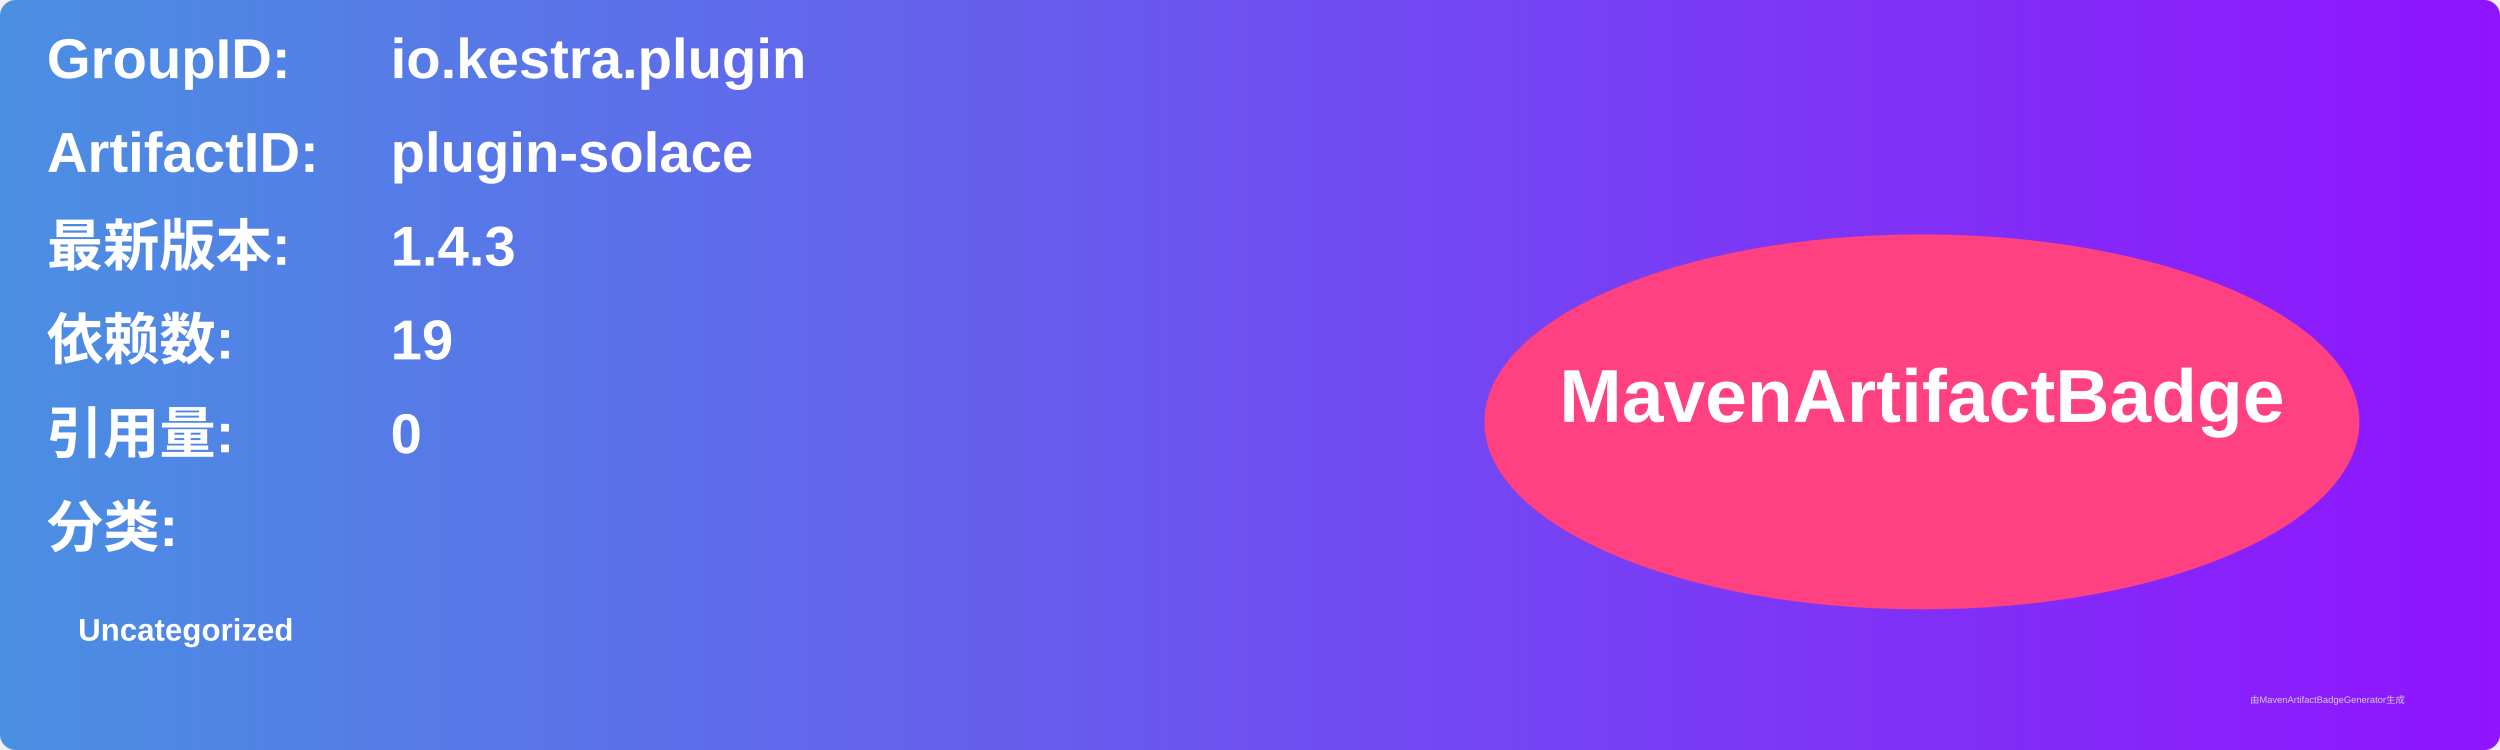
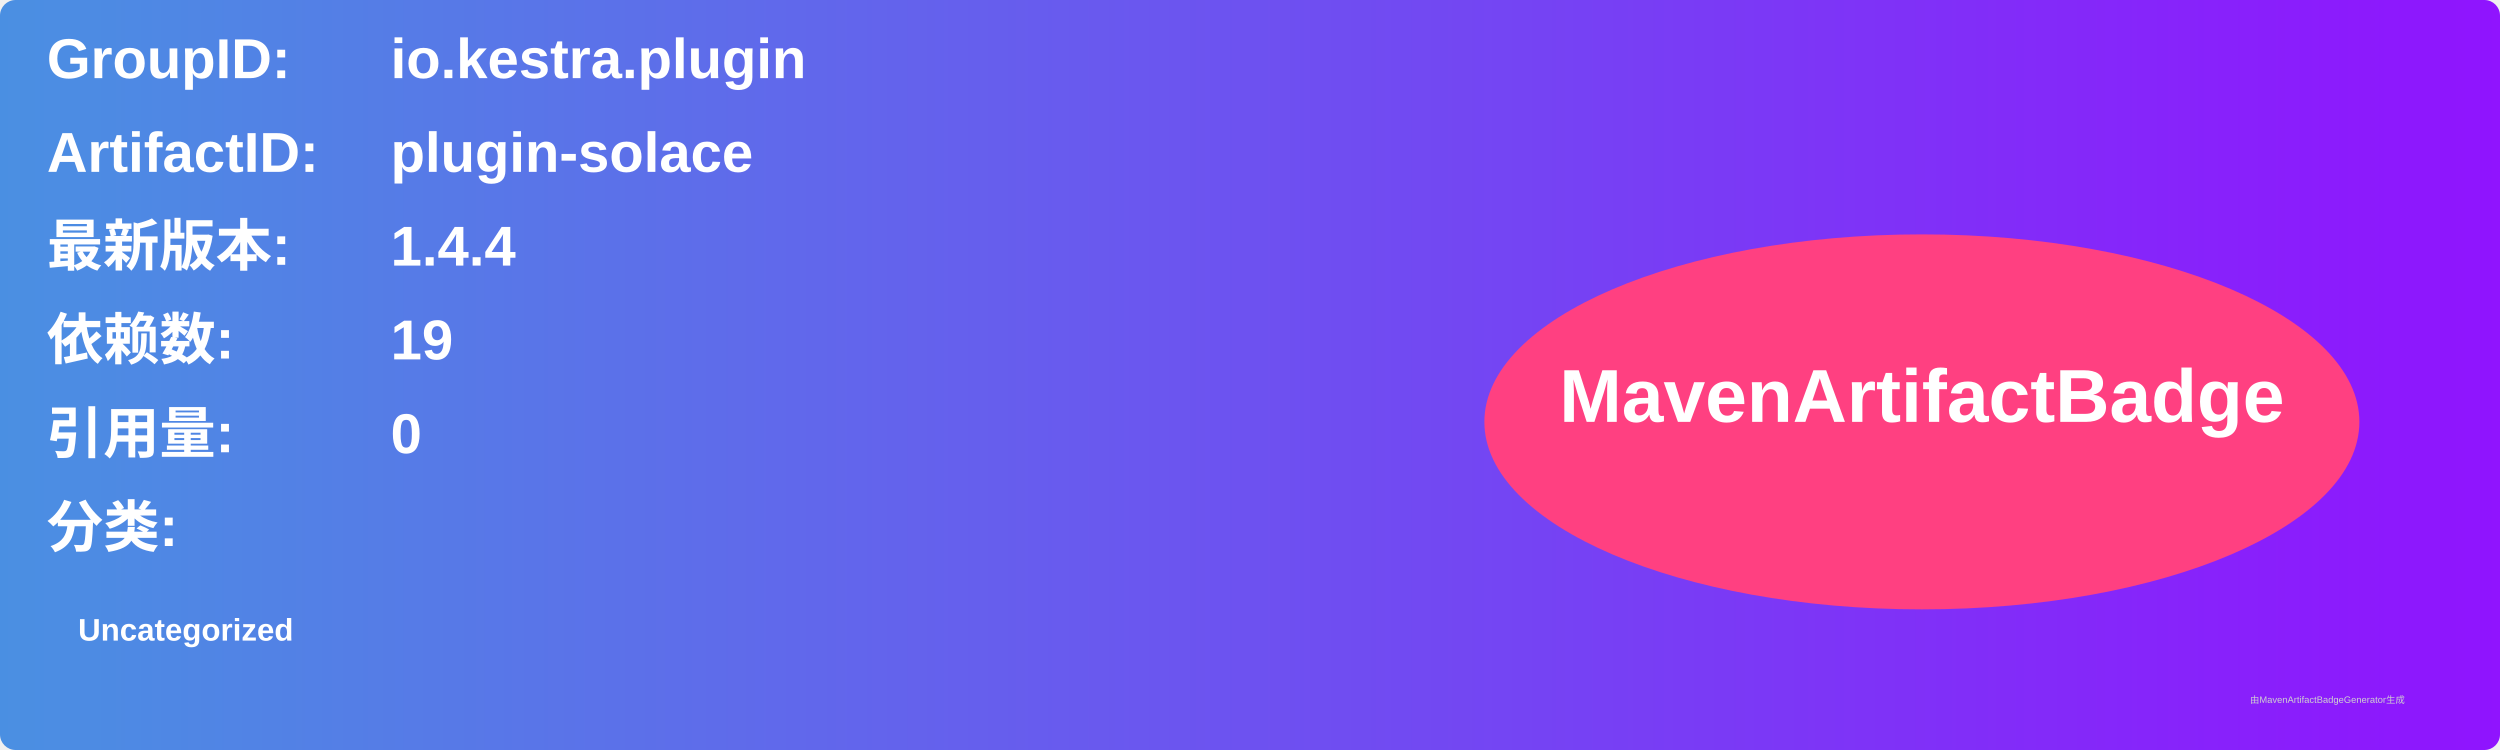
<svg xmlns="http://www.w3.org/2000/svg" width="800" height="240" viewBox="0 0 800 240">
  <linearGradient id="grad" x1="0%" y1="0%" x2="100%" y2="0%">
    <stop offset="0%" stop-color="#4a90e2" />
    <stop offset="100%" stop-color="#9013fe" />
  </linearGradient>
  <rect width="100%" height="100%" rx="5" ry="5" fill="url(#grad)" />
  <g transform="translate(15, 15)">
    <text x="0" y="10" font-family="Arial" font-size="18" fill="white" font-weight="bold" width="260">GroupID:</text>
    <text x="110" y="10" font-family="Arial" font-size="18" fill="white" font-weight="bold" width="460">io.kestra.plugin</text>
    <text x="0" y="40" font-family="Arial" font-size="18" fill="white" font-weight="bold" width="260">ArtifactID:</text>
    <text x="110" y="40" font-family="Arial" font-size="18" fill="white" font-weight="bold" width="460">plugin-solace</text>
    <text x="0" y="70" font-family="Arial" font-size="18" fill="white" font-weight="bold">最新版本:</text>
    <text x="110" y="70" font-family="Arial" font-size="18" fill="white" font-weight="bold">
-       <tspan font-weight="bold">1.4.3</tspan>
+       <tspan font-weight="bold">1.4.4</tspan>
    </text>
    <text x="0" y="100" font-family="Arial" font-size="18" fill="white" font-weight="bold">依赖数: </text>
    <text x="110" y="100" font-family="Arial" font-size="18" fill="white">
      <tspan font-weight="bold">19</tspan>
    </text>
    <text x="0" y="130" font-family="Arial" font-size="18" fill="white" font-weight="bold">引用量: </text>
    <text x="110" y="130" font-family="Arial" font-size="18" fill="white">
      <tspan font-weight="bold">0</tspan>
    </text>
    <text x="0" y="160" font-family="Arial" font-size="18" fill="white" font-weight="bold">分类:</text>
    <text x="10" y="190" font-family="Arial" font-size="10" fill="white">
      <tspan font-weight="bold">Uncategorized</tspan>
    </text>
    <ellipse cx="600" cy="120" rx="140" ry="60" fill="#ff4081" />
    <text x="600" y="120" text-anchor="middle" font-family="Arial" font-size="24" fill="white" font-weight="bold">MavenArtifactBadge</text>
  </g>
  <text x="720" y="225" font-family="Arial" font-size="3" fill="#d0d0d0">由MavenArtifactBadgeGenerator生成</text>
</svg>
